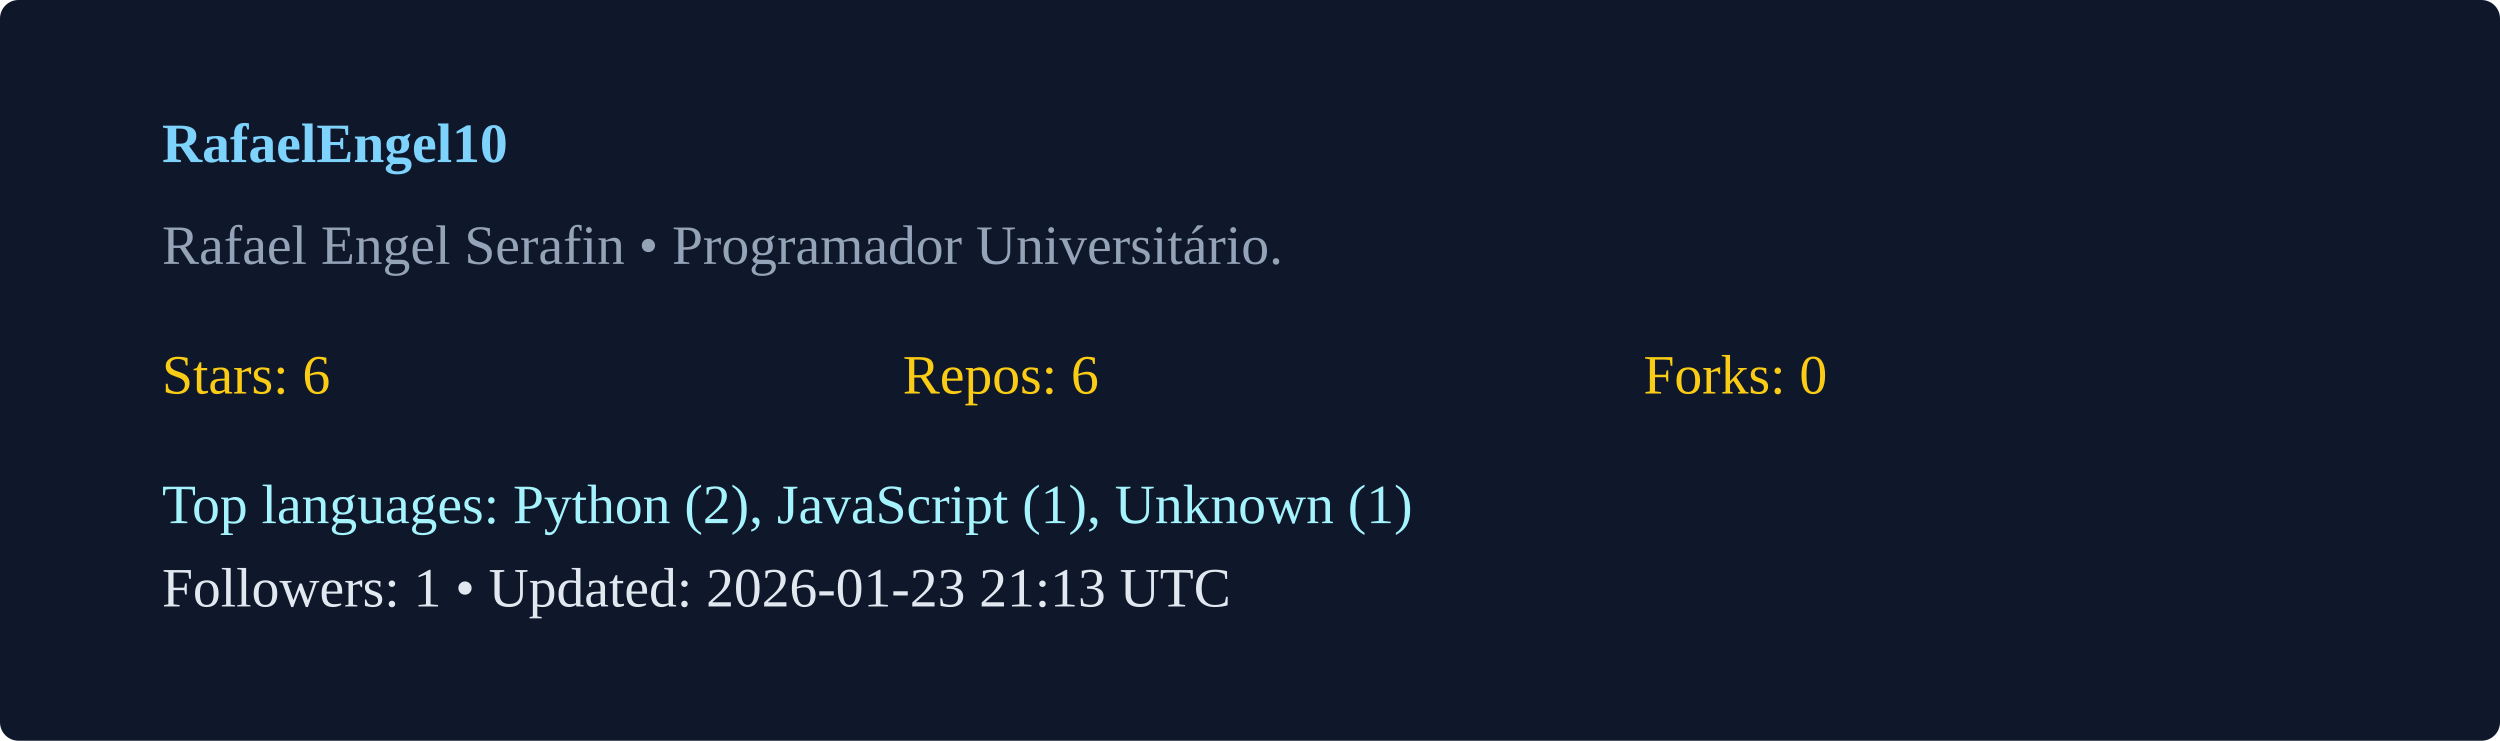
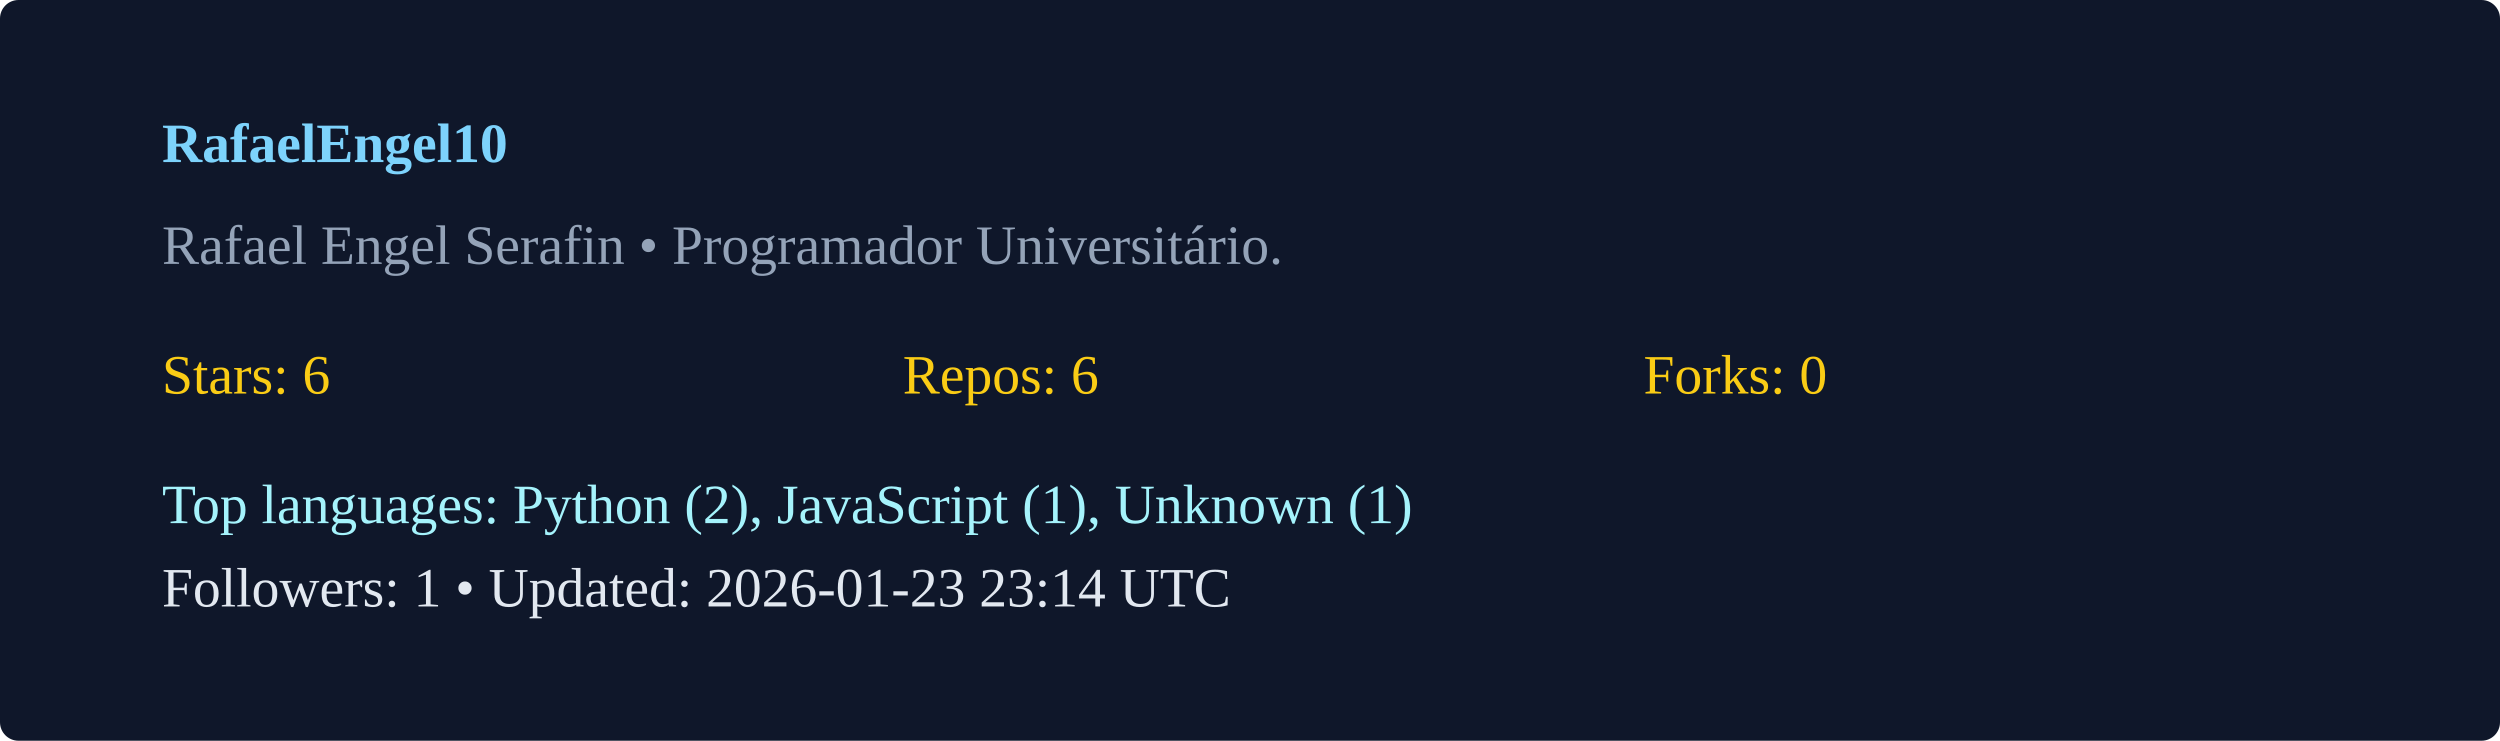
<svg xmlns="http://www.w3.org/2000/svg" width="540" height="160" viewBox="0 0 540 160">
  <rect width="100%" height="100%" rx="4" fill="#0f172a" />
  <g transform="translate(35,35)">
    <text x="0" y="0" fill="#7dd3fc" font-weight="600">RafaelEngel10</text>
    <text x="0" y="22" fill="#94a3b8">Rafael Engel Serafin  • Programador Universitário. </text>
    <g transform="translate(0,50)">
      <text x="0" y="0" fill="#facc15">Stars: 6</text>
      <text x="160" y="0" fill="#facc15">Repos: 6</text>
      <text x="320" y="0" fill="#facc15">Forks: 0</text>
      <text x="0" y="28" fill="#a5f3fc">Top languages: Python (2), JavaScript (1), Unknown (1)</text>
-       <text x="0" y="46" fill="#e2e8f0">Followers: 1 • Updated: 2026-01-23 21:13 UTC</text>
+       <text x="0" y="46" fill="#e2e8f0">Followers: 1 • Updated: 2026-01-23 23:14 UTC</text>
    </g>
  </g>
</svg>
